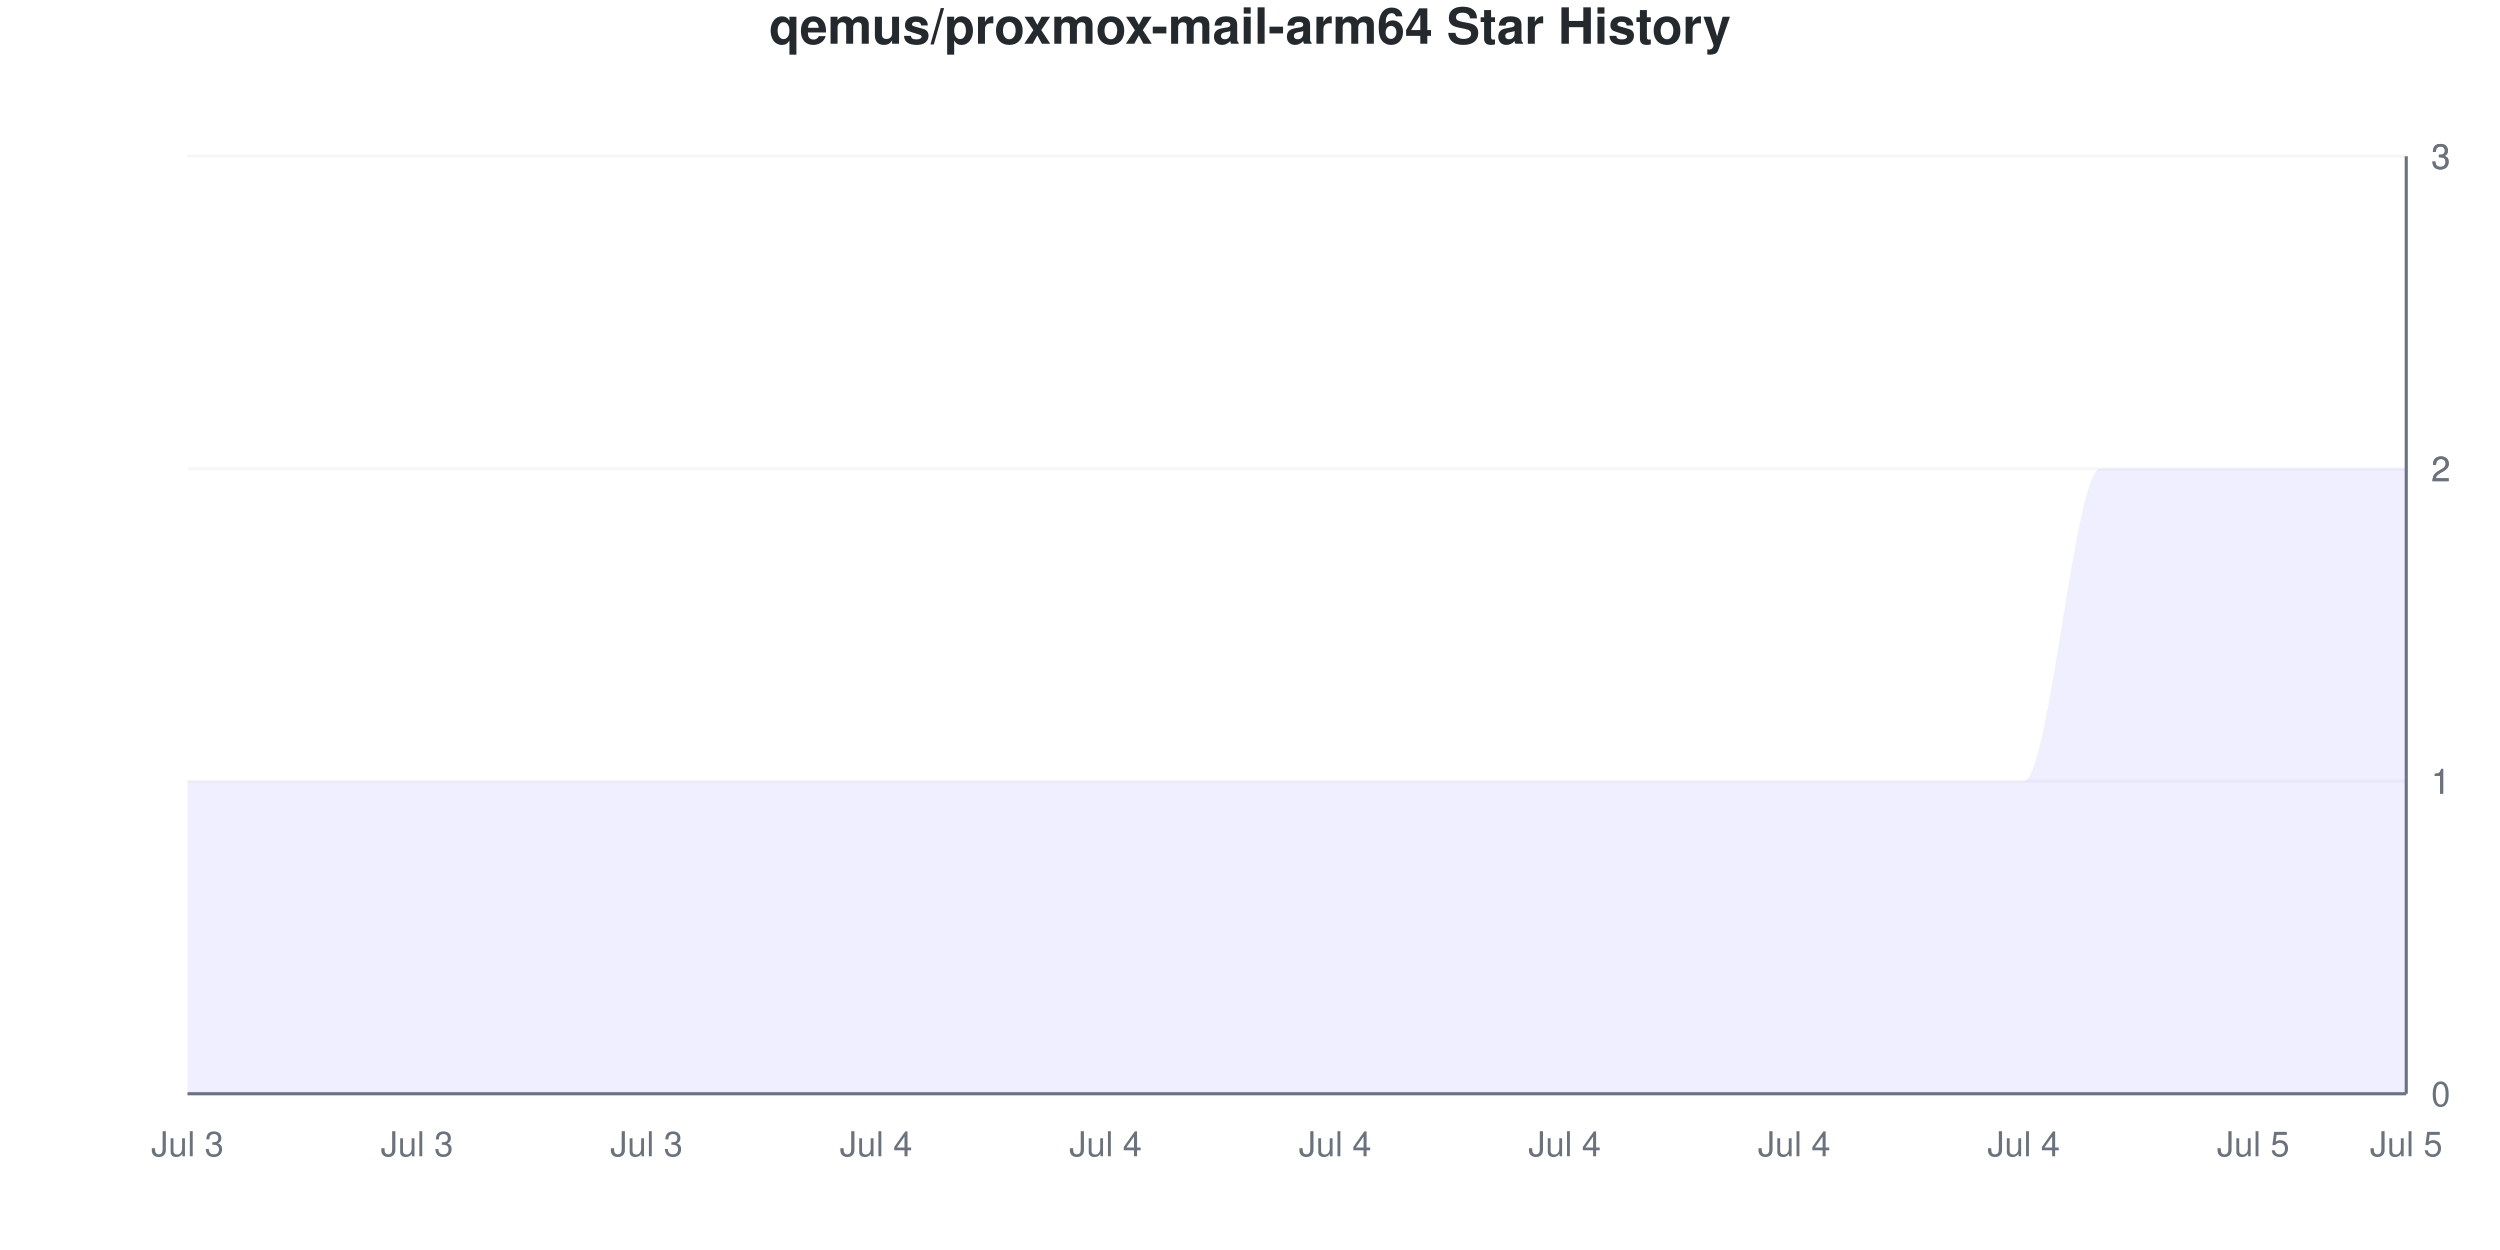
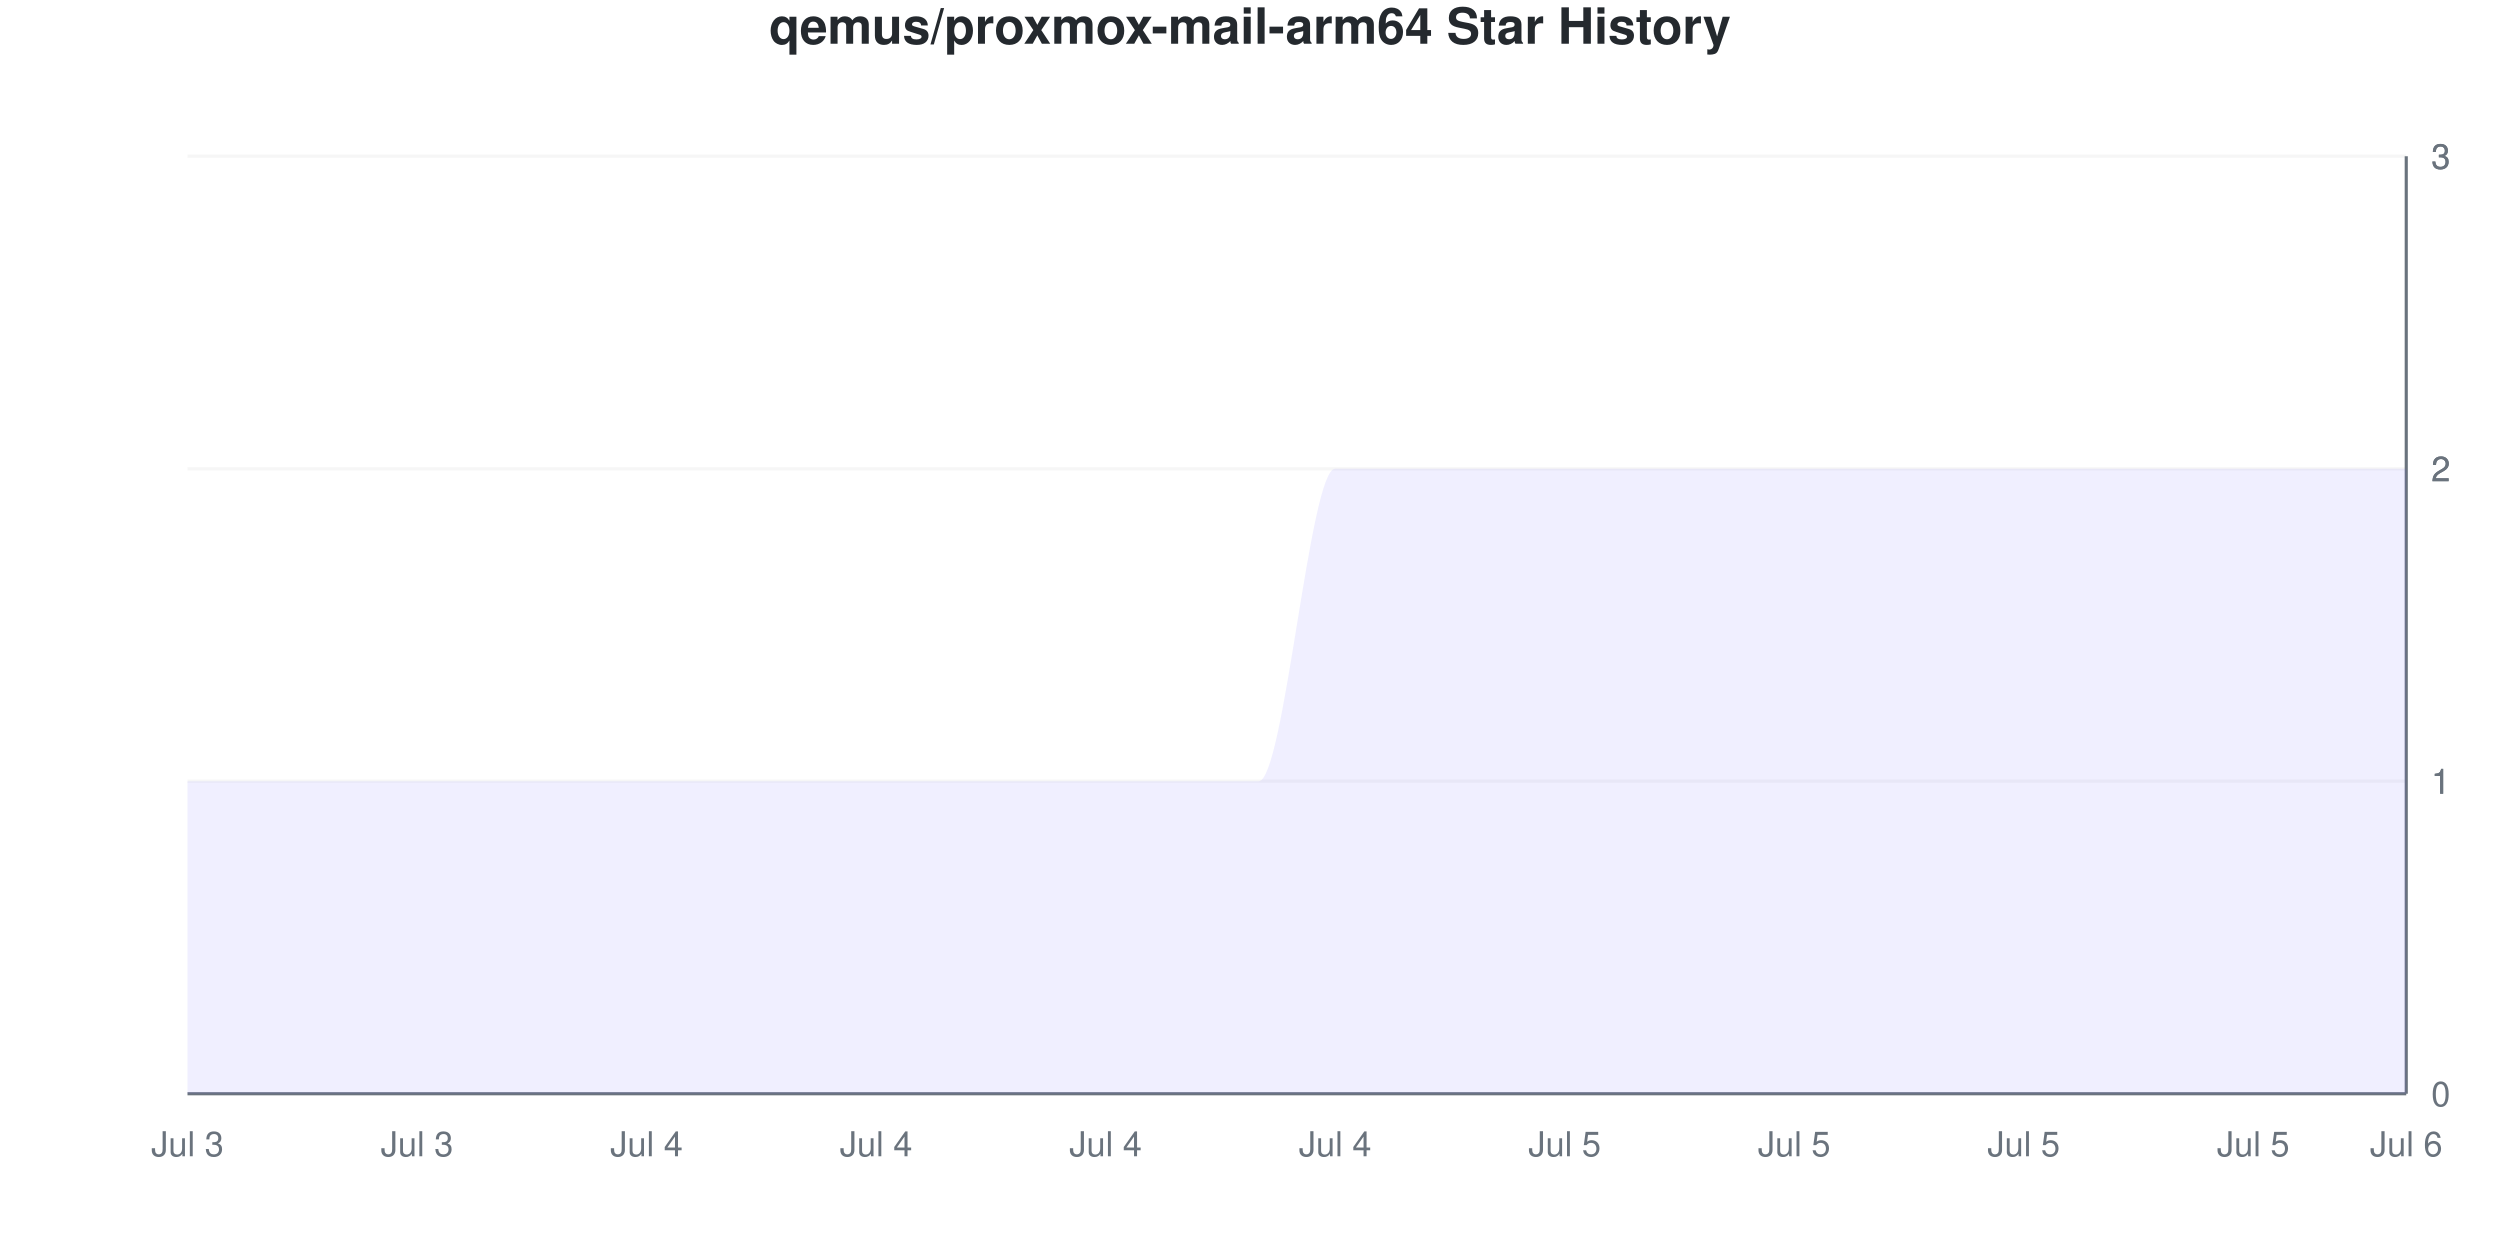
<svg xmlns="http://www.w3.org/2000/svg" viewBox="0 0 800 400" width="800" height="400">
  <style>
    @keyframes drawLine {
      to { stroke-dashoffset: 0; }
    }
    @keyframes fadeInPoint {
      from { opacity: 0; }
      to { opacity: 1; }
    }
    .data-line-0 {
      stroke-dasharray: 1333;
      stroke-dashoffset: 1333;
      animation: drawLine 2s ease-out forwards;
    }
    .data-point {
      opacity: 0;
      animation: fadeInPoint 0.5s ease-out forwards;
    }
    .chart-bg { fill: #fff; }
    .chart-text { fill: #24292e; }
    .chart-muted { fill: #6a737d; }
    .chart-grid { stroke: #eee; }
    .chart-axis { stroke: #6a737d; }
    @media (prefers-color-scheme: dark) {
      .chart-bg { fill: #0d1117; }
      .chart-text { fill: #e6edf3; }
      .chart-muted { fill: #8b949e; }
      .chart-grid { stroke: #21262d; }
      .chart-axis { stroke: #8b949e; }
    }
  </style>
  <rect width="800" height="400" class="chart-bg" />
  <text x="400" y="14" text-anchor="middle" class="chart-text" font-size="16" font-weight="bold" font-family="-apple-system, BlinkMacSystemFont, 'Segoe UI', Helvetica, Arial, sans-serif">qemus/proxmox-mail-arm64 Star History</text>
  <g class="grid">
    <line x1="60" y1="350" x2="770" y2="350" class="chart-grid" stroke-opacity="0.3" />
    <text x="778" y="354" text-anchor="start" class="chart-muted" font-size="11" font-family="-apple-system, BlinkMacSystemFont, 'Segoe UI', Helvetica, Arial, sans-serif">0</text>
    <line x1="60" y1="250" x2="770" y2="250" class="chart-grid" stroke-opacity="0.3" />
    <text x="778" y="254" text-anchor="start" class="chart-muted" font-size="11" font-family="-apple-system, BlinkMacSystemFont, 'Segoe UI', Helvetica, Arial, sans-serif">1</text>
    <line x1="60" y1="250" x2="770" y2="250" class="chart-grid" stroke-opacity="0.3" />
    <text x="778" y="254" text-anchor="start" class="chart-muted" font-size="11" font-family="-apple-system, BlinkMacSystemFont, 'Segoe UI', Helvetica, Arial, sans-serif">1</text>
    <line x1="60" y1="150" x2="770" y2="150" class="chart-grid" stroke-opacity="0.3" />
    <text x="778" y="154" text-anchor="start" class="chart-muted" font-size="11" font-family="-apple-system, BlinkMacSystemFont, 'Segoe UI', Helvetica, Arial, sans-serif">2</text>
    <line x1="60" y1="150" x2="770" y2="150" class="chart-grid" stroke-opacity="0.3" />
    <text x="778" y="154" text-anchor="start" class="chart-muted" font-size="11" font-family="-apple-system, BlinkMacSystemFont, 'Segoe UI', Helvetica, Arial, sans-serif">2</text>
    <line x1="60" y1="50" x2="770" y2="50" class="chart-grid" stroke-opacity="0.3" />
    <text x="778" y="54" text-anchor="start" class="chart-muted" font-size="11" font-family="-apple-system, BlinkMacSystemFont, 'Segoe UI', Helvetica, Arial, sans-serif">3</text>
    <line x1="60" y1="50" x2="770" y2="50" class="chart-grid" stroke-opacity="0.3" />
    <text x="778" y="54" text-anchor="start" class="chart-muted" font-size="11" font-family="-apple-system, BlinkMacSystemFont, 'Segoe UI', Helvetica, Arial, sans-serif">3</text>
  </g>
  <g class="milestones">
    
  </g>
  <g class="x-axis">
    <text x="60" y="370" text-anchor="middle" class="chart-muted" font-size="11" font-family="-apple-system, BlinkMacSystemFont, 'Segoe UI', Helvetica, Arial, sans-serif">Jul 3</text>
    <text x="133.448" y="370" text-anchor="middle" class="chart-muted" font-size="11" font-family="-apple-system, BlinkMacSystemFont, 'Segoe UI', Helvetica, Arial, sans-serif">Jul 3</text>
-     <text x="206.897" y="370" text-anchor="middle" class="chart-muted" font-size="11" font-family="-apple-system, BlinkMacSystemFont, 'Segoe UI', Helvetica, Arial, sans-serif">Jul 3</text>
+     <text x="206.897" y="370" text-anchor="middle" class="chart-muted" font-size="11" font-family="-apple-system, BlinkMacSystemFont, 'Segoe UI', Helvetica, Arial, sans-serif">Jul 4</text>
    <text x="280.345" y="370" text-anchor="middle" class="chart-muted" font-size="11" font-family="-apple-system, BlinkMacSystemFont, 'Segoe UI', Helvetica, Arial, sans-serif">Jul 4</text>
    <text x="353.793" y="370" text-anchor="middle" class="chart-muted" font-size="11" font-family="-apple-system, BlinkMacSystemFont, 'Segoe UI', Helvetica, Arial, sans-serif">Jul 4</text>
    <text x="427.241" y="370" text-anchor="middle" class="chart-muted" font-size="11" font-family="-apple-system, BlinkMacSystemFont, 'Segoe UI', Helvetica, Arial, sans-serif">Jul 4</text>
-     <text x="500.69" y="370" text-anchor="middle" class="chart-muted" font-size="11" font-family="-apple-system, BlinkMacSystemFont, 'Segoe UI', Helvetica, Arial, sans-serif">Jul 4</text>
-     <text x="574.138" y="370" text-anchor="middle" class="chart-muted" font-size="11" font-family="-apple-system, BlinkMacSystemFont, 'Segoe UI', Helvetica, Arial, sans-serif">Jul 4</text>
-     <text x="647.586" y="370" text-anchor="middle" class="chart-muted" font-size="11" font-family="-apple-system, BlinkMacSystemFont, 'Segoe UI', Helvetica, Arial, sans-serif">Jul 4</text>
+     <text x="500.69" y="370" text-anchor="middle" class="chart-muted" font-size="11" font-family="-apple-system, BlinkMacSystemFont, 'Segoe UI', Helvetica, Arial, sans-serif">Jul 5</text>
+     <text x="574.138" y="370" text-anchor="middle" class="chart-muted" font-size="11" font-family="-apple-system, BlinkMacSystemFont, 'Segoe UI', Helvetica, Arial, sans-serif">Jul 5</text>
+     <text x="647.586" y="370" text-anchor="middle" class="chart-muted" font-size="11" font-family="-apple-system, BlinkMacSystemFont, 'Segoe UI', Helvetica, Arial, sans-serif">Jul 5</text>
    <text x="721.034" y="370" text-anchor="middle" class="chart-muted" font-size="11" font-family="-apple-system, BlinkMacSystemFont, 'Segoe UI', Helvetica, Arial, sans-serif">Jul 5</text>
-     <text x="770" y="370" text-anchor="middle" class="chart-muted" font-size="11" font-family="-apple-system, BlinkMacSystemFont, 'Segoe UI', Helvetica, Arial, sans-serif">Jul 5</text>
+     <text x="770" y="370" text-anchor="middle" class="chart-muted" font-size="11" font-family="-apple-system, BlinkMacSystemFont, 'Segoe UI', Helvetica, Arial, sans-serif">Jul 6</text>
  </g>
  <line x1="770" y1="50" x2="770" y2="350" class="chart-axis" stroke-width="1" />
  <line x1="60" y1="350" x2="770" y2="350" class="chart-axis" stroke-width="1" />
-   <path d="M60,350 L60,250 C68.161,250 76.322,250 84.483,250 C92.644,250 100.805,250 108.966,250 C117.126,250 125.287,250 133.448,250 C141.609,250 149.77,250 157.931,250 C166.092,250 174.253,250 182.414,250 C190.575,250 198.736,250 206.897,250 C215.057,250 223.218,250 231.379,250 C239.54,250 247.701,250 255.862,250 C264.023,250 272.184,250 280.345,250 C288.506,250 296.667,250 304.828,250 C312.989,250 321.149,250 329.31,250 C337.471,250 345.632,250 353.793,250 C361.954,250 370.115,250 378.276,250 C386.437,250 394.598,250 402.759,250 C410.92,250 419.08,250 427.241,250 C435.402,250 443.563,250 451.724,250 C459.885,250 468.046,250 476.207,250 C484.368,250 492.529,250 500.69,250 C508.851,250 517.011,250 525.172,250 C533.333,250 541.494,250 549.655,250 C557.816,250 565.977,250 574.138,250 C582.299,250 590.46,250 598.621,250 C606.782,250 614.943,250 623.103,250 C631.264,250 639.425,250 647.586,250 C655.747,250 663.908,150 672.069,150 C680.23,150 688.391,150 696.552,150 C704.713,150 712.874,150 721.034,150 C729.195,150 737.356,150 745.517,150 C753.678,150 761.839,150 770,150 L770,350 L60,350 Z" fill="#6b63ff" fill-opacity="0.1" />
-   <path d="M60,350 L60,250 C68.161,250 76.322,250 84.483,250 C92.644,250 100.805,250 108.966,250 C117.126,250 125.287,250 133.448,250 C141.609,250 149.77,250 157.931,250 C166.092,250 174.253,250 182.414,250 C190.575,250 198.736,250 206.897,250 C215.057,250 223.218,250 231.379,250 C239.54,250 247.701,250 255.862,250 C264.023,250 272.184,250 280.345,250 C288.506,250 296.667,250 304.828,250 C312.989,250 321.149,250 329.31,250 C337.471,250 345.632,250 353.793,250 C361.954,250 370.115,250 378.276,250 C386.437,250 394.598,250 402.759,250 C410.92,250 419.08,250 427.241,250 C435.402,250 443.563,250 451.724,250 C459.885,250 468.046,250 476.207,250 C484.368,250 492.529,250 500.69,250 C508.851,250 517.011,250 525.172,250 C533.333,250 541.494,250 549.655,250 C557.816,250 565.977,250 574.138,250 C582.299,250 590.46,250 598.621,250 C606.782,250 614.943,250 623.103,250 C631.264,250 639.425,250 647.586,250 C655.747,250 663.908,150 672.069,150 C680.23,150 688.391,150 696.552,150 C704.713,150 712.874,150 721.034,150 C729.195,150 737.356,150 745.517,150 C753.678,150 761.839,150 770,150" fill="none" stroke="#6b63ff" stroke-width="2.5" class="data-line-0" />
+   <path d="M60,350 L60,250 C68.161,250 76.322,250 84.483,250 C92.644,250 100.805,250 108.966,250 C117.126,250 125.287,250 133.448,250 C141.609,250 149.77,250 157.931,250 C166.092,250 174.253,250 182.414,250 C190.575,250 198.736,250 206.897,250 C215.057,250 223.218,250 231.379,250 C239.54,250 247.701,250 255.862,250 C264.023,250 272.184,250 280.345,250 C288.506,250 296.667,250 304.828,250 C312.989,250 321.149,250 329.31,250 C337.471,250 345.632,250 353.793,250 C361.954,250 370.115,250 378.276,250 C386.437,250 394.598,250 402.759,250 C410.92,250 419.08,150 427.241,150 C435.402,150 443.563,150 451.724,150 C459.885,150 468.046,150 476.207,150 C484.368,150 492.529,150 500.69,150 C508.851,150 517.011,150 525.172,150 C533.333,150 541.494,150 549.655,150 C557.816,150 565.977,150 574.138,150 C582.299,150 590.46,150 598.621,150 C606.782,150 614.943,150 623.103,150 C631.264,150 639.425,150 647.586,150 C655.747,150 663.908,150 672.069,150 C680.23,150 688.391,150 696.552,150 C704.713,150 712.874,150 721.034,150 C729.195,150 737.356,150 745.517,150 C753.678,150 761.839,150 770,150 L770,350 L60,350 Z" fill="#6b63ff" fill-opacity="0.1" />
+   <path d="M60,350 L60,250 C68.161,250 76.322,250 84.483,250 C92.644,250 100.805,250 108.966,250 C117.126,250 125.287,250 133.448,250 C141.609,250 149.77,250 157.931,250 C166.092,250 174.253,250 182.414,250 C190.575,250 198.736,250 206.897,250 C215.057,250 223.218,250 231.379,250 C239.54,250 247.701,250 255.862,250 C264.023,250 272.184,250 280.345,250 C288.506,250 296.667,250 304.828,250 C312.989,250 321.149,250 329.31,250 C337.471,250 345.632,250 353.793,250 C361.954,250 370.115,250 378.276,250 C386.437,250 394.598,250 402.759,250 C410.92,250 419.08,150 427.241,150 C435.402,150 443.563,150 451.724,150 C459.885,150 468.046,150 476.207,150 C484.368,150 492.529,150 500.69,150 C508.851,150 517.011,150 525.172,150 C533.333,150 541.494,150 549.655,150 C557.816,150 565.977,150 574.138,150 C582.299,150 590.46,150 598.621,150 C606.782,150 614.943,150 623.103,150 C631.264,150 639.425,150 647.586,150 C655.747,150 663.908,150 672.069,150 C680.23,150 688.391,150 696.552,150 C704.713,150 712.874,150 721.034,150 C729.195,150 737.356,150 745.517,150 C753.678,150 761.839,150 770,150" fill="none" stroke="#6b63ff" stroke-width="2.5" class="data-line-0" />
  <g class="points">
    <circle cx="60" cy="250" r="4" fill="#6b63ff" class="data-point" style="animation-delay: 1.50s" />
    <circle cx="84.483" cy="250" r="4" fill="#6b63ff" class="data-point" style="animation-delay: 1.55s" />
    <circle cx="108.966" cy="250" r="4" fill="#6b63ff" class="data-point" style="animation-delay: 1.60s" />
    <circle cx="133.448" cy="250" r="4" fill="#6b63ff" class="data-point" style="animation-delay: 1.65s" />
    <circle cx="157.931" cy="250" r="4" fill="#6b63ff" class="data-point" style="animation-delay: 1.70s" />
    <circle cx="182.414" cy="250" r="4" fill="#6b63ff" class="data-point" style="animation-delay: 1.75s" />
    <circle cx="206.897" cy="250" r="4" fill="#6b63ff" class="data-point" style="animation-delay: 1.80s" />
    <circle cx="231.379" cy="250" r="4" fill="#6b63ff" class="data-point" style="animation-delay: 1.85s" />
    <circle cx="255.862" cy="250" r="4" fill="#6b63ff" class="data-point" style="animation-delay: 1.90s" />
    <circle cx="280.345" cy="250" r="4" fill="#6b63ff" class="data-point" style="animation-delay: 1.95s" />
    <circle cx="304.828" cy="250" r="4" fill="#6b63ff" class="data-point" style="animation-delay: 2.00s" />
    <circle cx="329.31" cy="250" r="4" fill="#6b63ff" class="data-point" style="animation-delay: 2.05s" />
    <circle cx="353.793" cy="250" r="4" fill="#6b63ff" class="data-point" style="animation-delay: 2.10s" />
    <circle cx="378.276" cy="250" r="4" fill="#6b63ff" class="data-point" style="animation-delay: 2.15s" />
    <circle cx="402.759" cy="250" r="4" fill="#6b63ff" class="data-point" style="animation-delay: 2.20s" />
-     <circle cx="427.241" cy="250" r="4" fill="#6b63ff" class="data-point" style="animation-delay: 2.25s" />
-     <circle cx="451.724" cy="250" r="4" fill="#6b63ff" class="data-point" style="animation-delay: 2.30s" />
-     <circle cx="476.207" cy="250" r="4" fill="#6b63ff" class="data-point" style="animation-delay: 2.35s" />
-     <circle cx="500.69" cy="250" r="4" fill="#6b63ff" class="data-point" style="animation-delay: 2.40s" />
-     <circle cx="525.172" cy="250" r="4" fill="#6b63ff" class="data-point" style="animation-delay: 2.45s" />
-     <circle cx="549.655" cy="250" r="4" fill="#6b63ff" class="data-point" style="animation-delay: 2.50s" />
-     <circle cx="574.138" cy="250" r="4" fill="#6b63ff" class="data-point" style="animation-delay: 2.55s" />
-     <circle cx="598.621" cy="250" r="4" fill="#6b63ff" class="data-point" style="animation-delay: 2.60s" />
-     <circle cx="623.103" cy="250" r="4" fill="#6b63ff" class="data-point" style="animation-delay: 2.65s" />
-     <circle cx="647.586" cy="250" r="4" fill="#6b63ff" class="data-point" style="animation-delay: 2.70s" />
+     <circle cx="427.241" cy="150" r="4" fill="#6b63ff" class="data-point" style="animation-delay: 2.25s" />
+     <circle cx="451.724" cy="150" r="4" fill="#6b63ff" class="data-point" style="animation-delay: 2.30s" />
+     <circle cx="476.207" cy="150" r="4" fill="#6b63ff" class="data-point" style="animation-delay: 2.35s" />
+     <circle cx="500.69" cy="150" r="4" fill="#6b63ff" class="data-point" style="animation-delay: 2.40s" />
+     <circle cx="525.172" cy="150" r="4" fill="#6b63ff" class="data-point" style="animation-delay: 2.45s" />
+     <circle cx="549.655" cy="150" r="4" fill="#6b63ff" class="data-point" style="animation-delay: 2.50s" />
+     <circle cx="574.138" cy="150" r="4" fill="#6b63ff" class="data-point" style="animation-delay: 2.55s" />
+     <circle cx="598.621" cy="150" r="4" fill="#6b63ff" class="data-point" style="animation-delay: 2.60s" />
+     <circle cx="623.103" cy="150" r="4" fill="#6b63ff" class="data-point" style="animation-delay: 2.65s" />
+     <circle cx="647.586" cy="150" r="4" fill="#6b63ff" class="data-point" style="animation-delay: 2.70s" />
    <circle cx="672.069" cy="150" r="4" fill="#6b63ff" class="data-point" style="animation-delay: 2.75s" />
    <circle cx="696.552" cy="150" r="4" fill="#6b63ff" class="data-point" style="animation-delay: 2.80s" />
    <circle cx="721.034" cy="150" r="4" fill="#6b63ff" class="data-point" style="animation-delay: 2.85s" />
    <circle cx="745.517" cy="150" r="4" fill="#6b63ff" class="data-point" style="animation-delay: 2.90s" />
    <circle cx="770" cy="150" r="4" fill="#6b63ff" class="data-point" style="animation-delay: 2.95s" />
  </g>
</svg>
